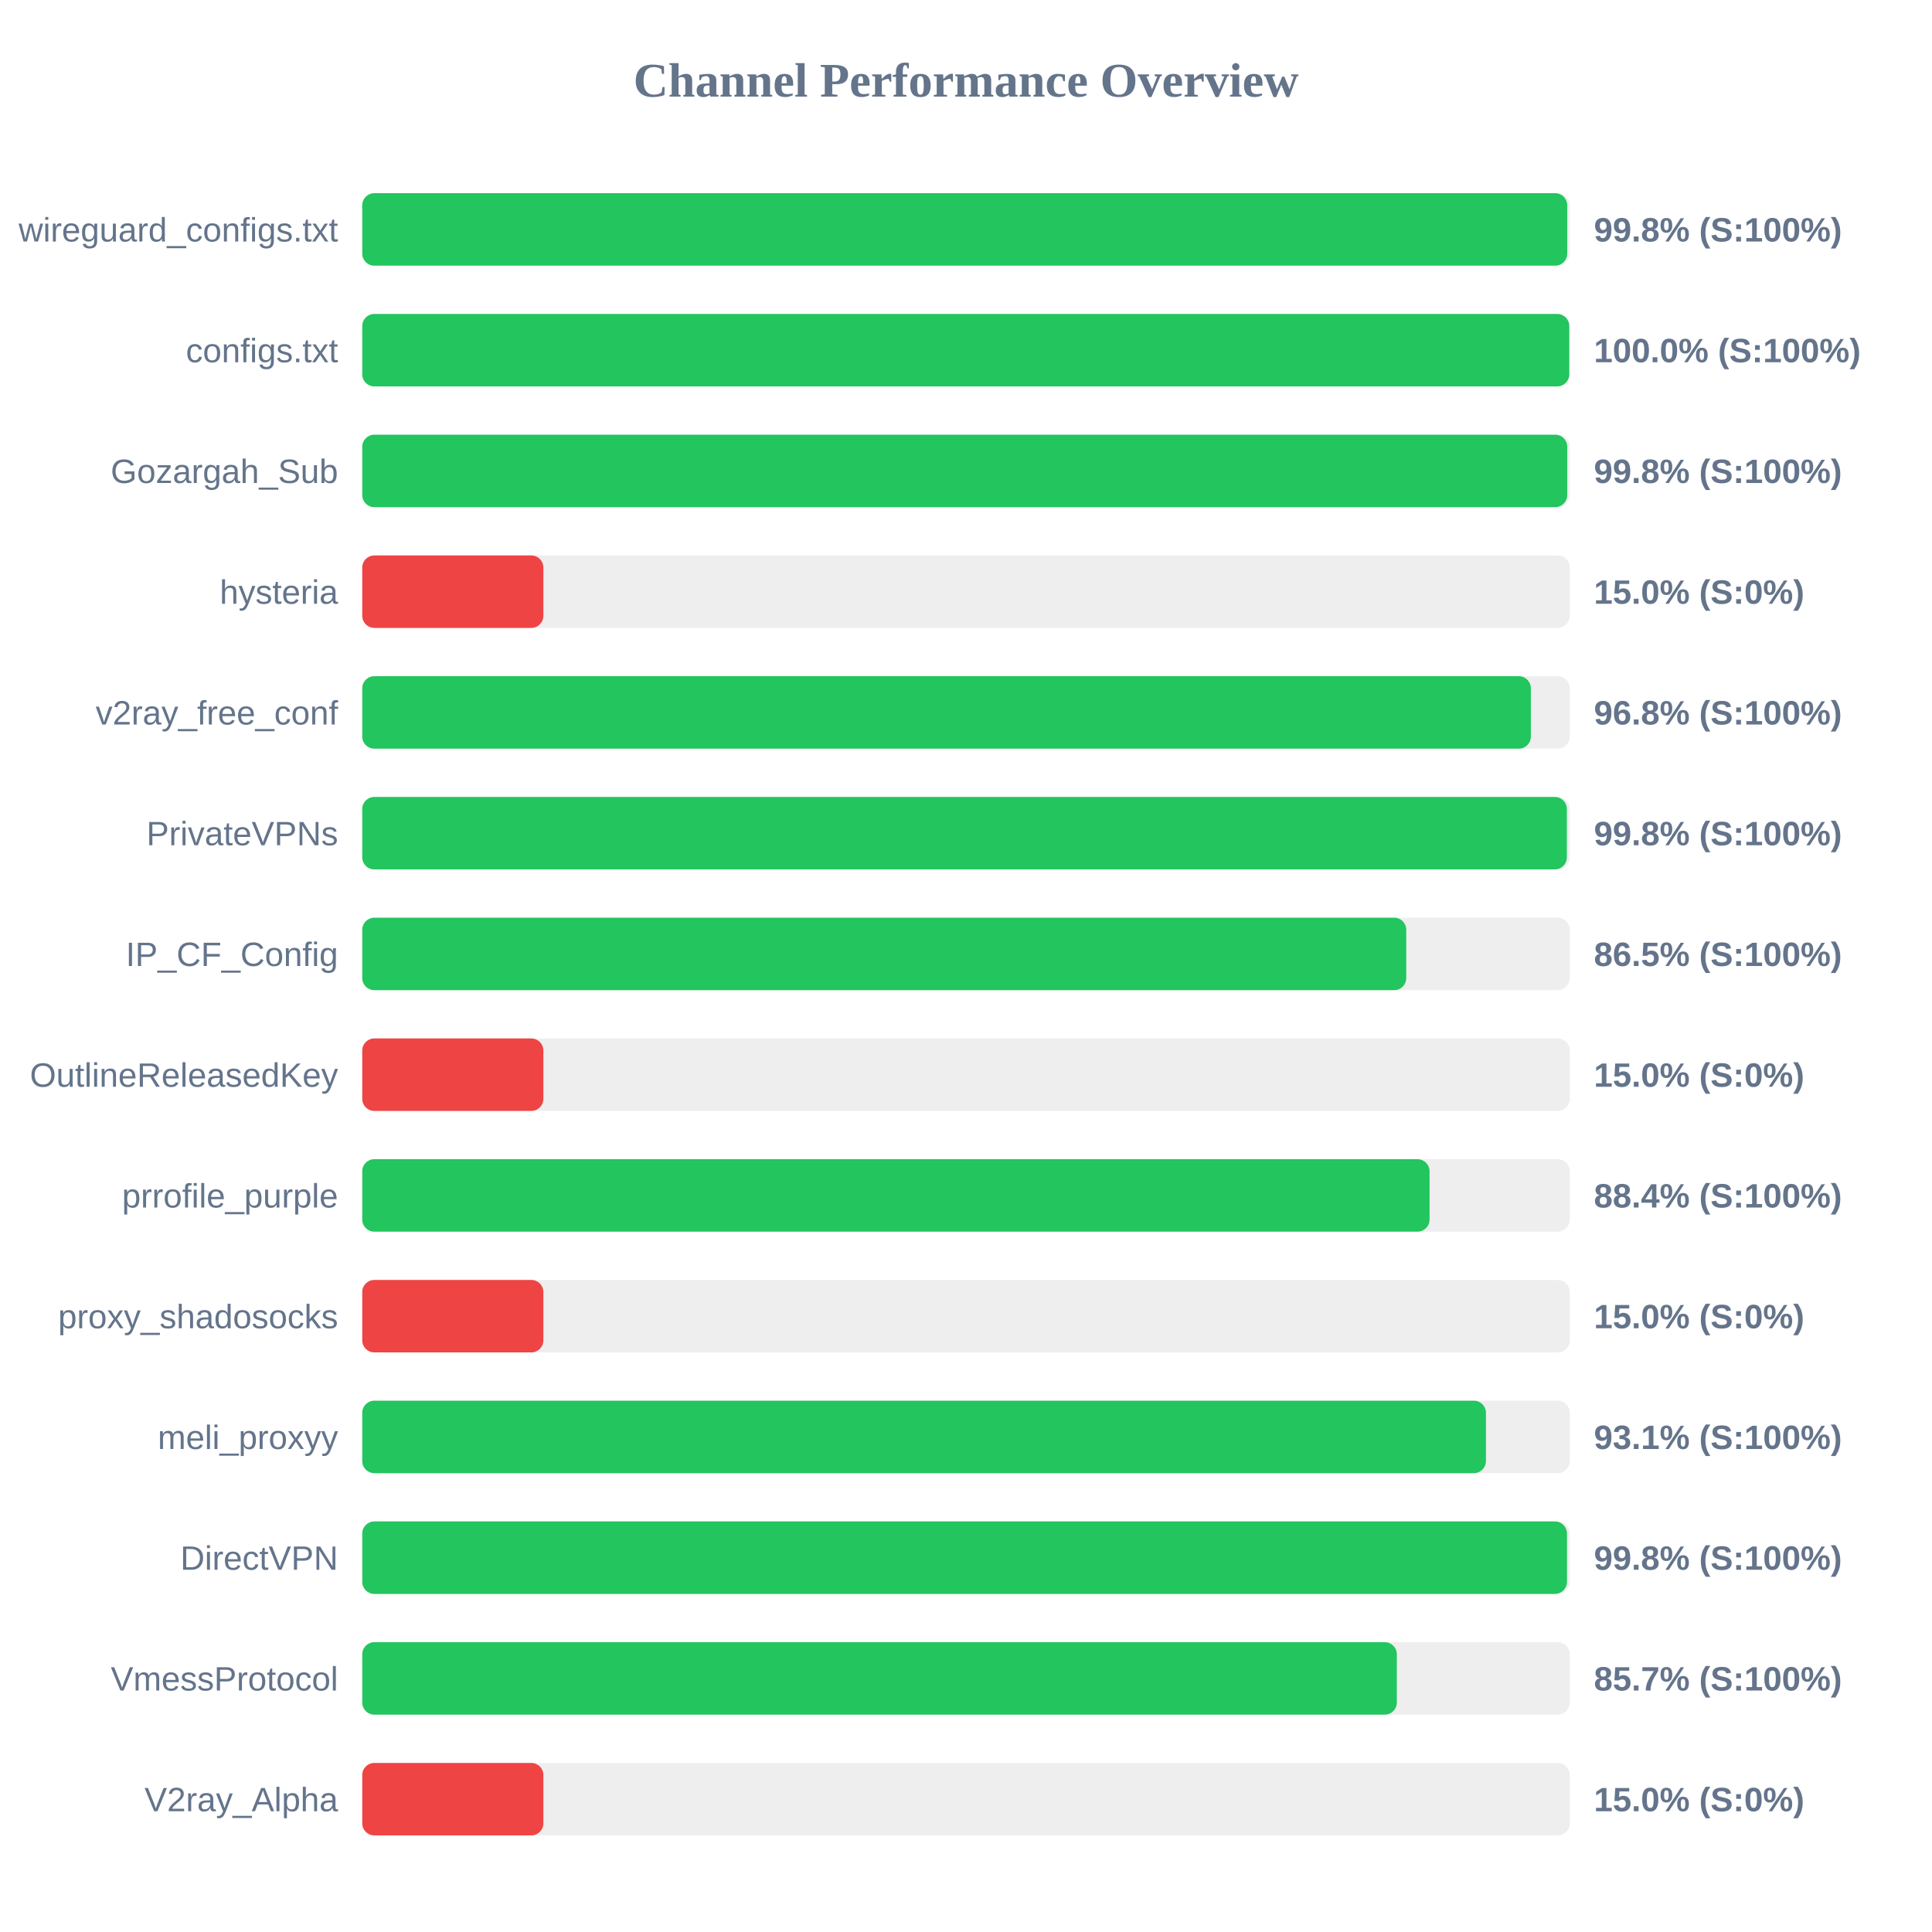
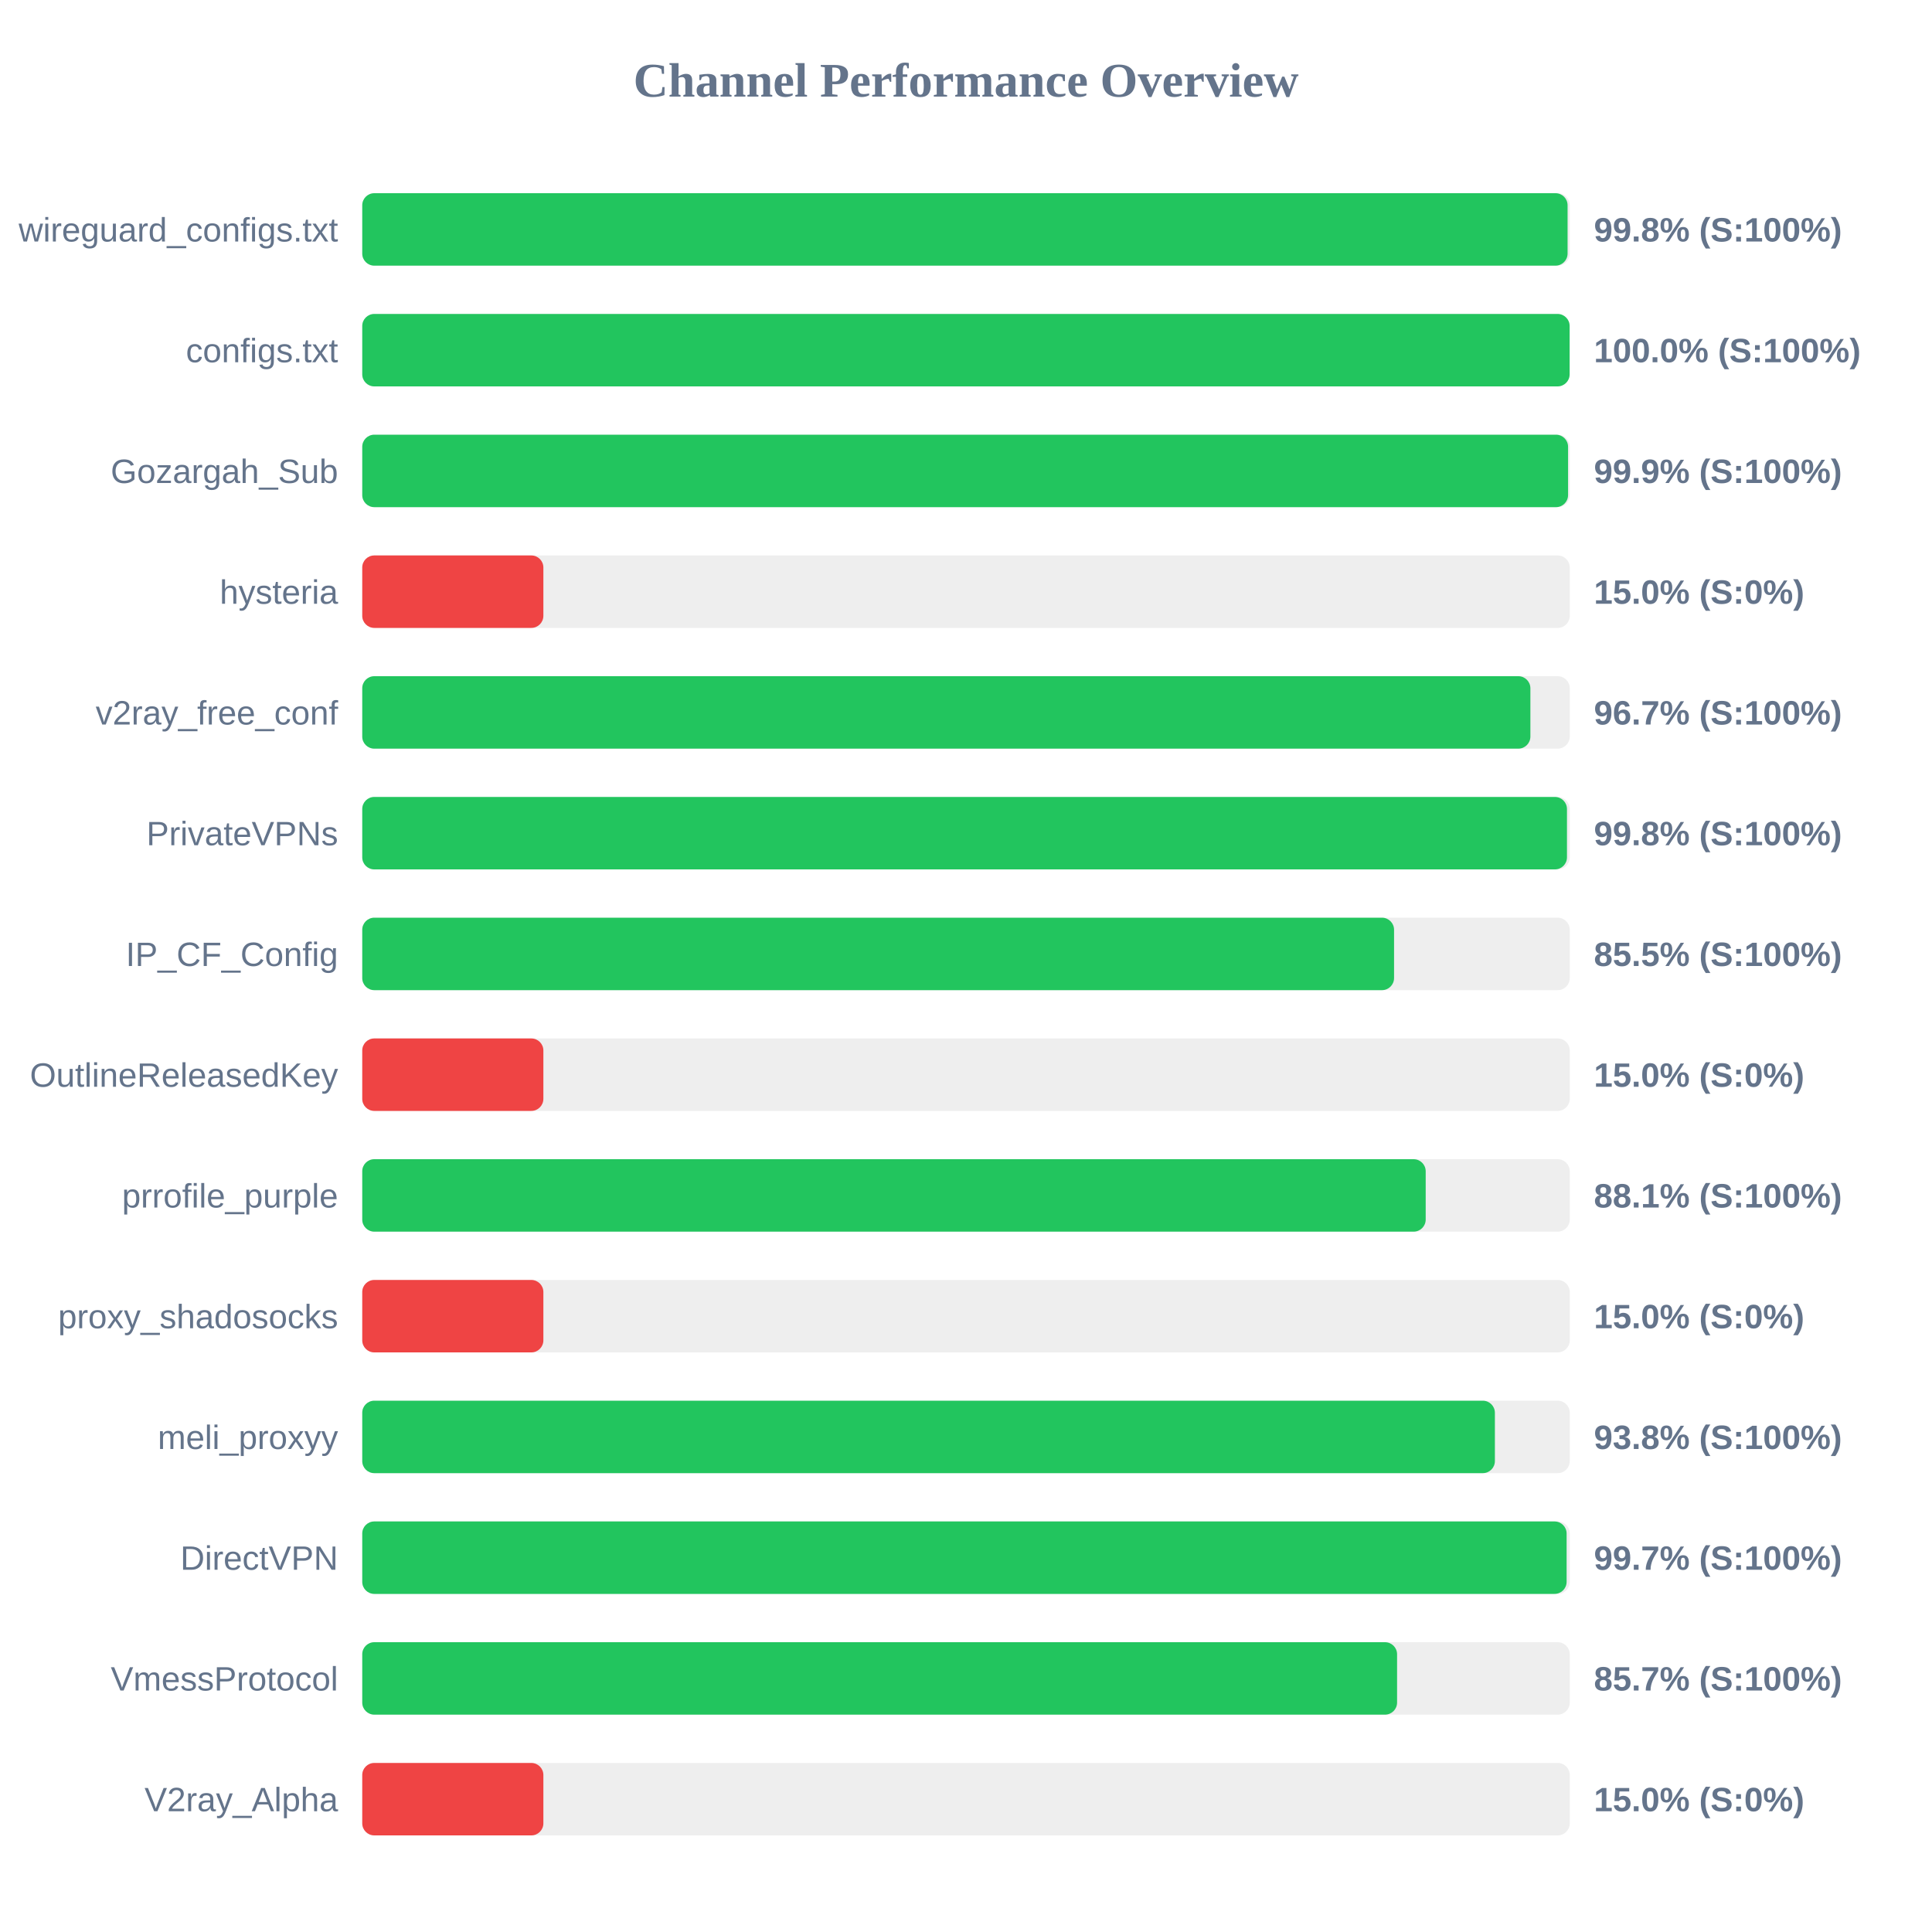
<svg xmlns="http://www.w3.org/2000/svg" width="800" height="800" version="1.1">
  <style>
        .row { font: 14px Arial; fill: #64748b; }
        .score { font: bold 14px Arial; fill: #64748b; }
    </style>
  <text x="400" y="40" text-anchor="middle" font-size="20px" font-weight="bold" fill="#64748b">Channel Performance Overview</text>
  <rect x="150" y="80" width="500" height="30" fill="#eee" rx="5" />
-   <rect x="150" y="80" width="498.95" height="30" fill="#22c55e" rx="5" />
+   <rect x="150" y="80" width="499.1" height="30" fill="#22c55e" rx="5" />
  <text x="140" y="100" text-anchor="end" class="row">wireguard_configs.txt</text>
  <text x="660" y="100" text-anchor="start" class="score">99.8% (S:100%)</text>
  <rect x="150" y="130" width="500" height="30" fill="#eee" rx="5" />
-   <rect x="150" y="130" width="499.8" height="30" fill="#22c55e" rx="5" />
+   <rect x="150" y="130" width="499.95" height="30" fill="#22c55e" rx="5" />
  <text x="140" y="150" text-anchor="end" class="row">configs.txt</text>
  <text x="660" y="150" text-anchor="start" class="score">100.0% (S:100%)</text>
  <rect x="150" y="180" width="500" height="30" fill="#eee" rx="5" />
-   <rect x="150" y="180" width="498.95" height="30" fill="#22c55e" rx="5" />
+   <rect x="150" y="180" width="499.3" height="30" fill="#22c55e" rx="5" />
  <text x="140" y="200" text-anchor="end" class="row">Gozargah_Sub</text>
-   <text x="660" y="200" text-anchor="start" class="score">99.8% (S:100%)</text>
+   <text x="660" y="200" text-anchor="start" class="score">99.9% (S:100%)</text>
  <rect x="150" y="230" width="500" height="30" fill="#eee" rx="5" />
  <rect x="150" y="230" width="75.0" height="30" fill="#ef4444" rx="5" />
  <text x="140" y="250" text-anchor="end" class="row">hysteria</text>
  <text x="660" y="250" text-anchor="start" class="score">15.0% (S:0%)</text>
  <rect x="150" y="280" width="500" height="30" fill="#eee" rx="5" />
-   <rect x="150" y="280" width="483.9" height="30" fill="#22c55e" rx="5" />
+   <rect x="150" y="280" width="483.7" height="30" fill="#22c55e" rx="5" />
  <text x="140" y="300" text-anchor="end" class="row">v2ray_free_conf</text>
-   <text x="660" y="300" text-anchor="start" class="score">96.8% (S:100%)</text>
+   <text x="660" y="300" text-anchor="start" class="score">96.7% (S:100%)</text>
  <rect x="150" y="330" width="500" height="30" fill="#eee" rx="5" />
-   <rect x="150" y="330" width="498.8" height="30" fill="#22c55e" rx="5" />
+   <rect x="150" y="330" width="498.85" height="30" fill="#22c55e" rx="5" />
  <text x="140" y="350" text-anchor="end" class="row">PrivateVPNs</text>
  <text x="660" y="350" text-anchor="start" class="score">99.8% (S:100%)</text>
  <rect x="150" y="380" width="500" height="30" fill="#eee" rx="5" />
-   <rect x="150" y="380" width="432.3" height="30" fill="#22c55e" rx="5" />
+   <rect x="150" y="380" width="427.25" height="30" fill="#22c55e" rx="5" />
  <text x="140" y="400" text-anchor="end" class="row">IP_CF_Config</text>
-   <text x="660" y="400" text-anchor="start" class="score">86.5% (S:100%)</text>
+   <text x="660" y="400" text-anchor="start" class="score">85.5% (S:100%)</text>
  <rect x="150" y="430" width="500" height="30" fill="#eee" rx="5" />
  <rect x="150" y="430" width="75.0" height="30" fill="#ef4444" rx="5" />
  <text x="140" y="450" text-anchor="end" class="row">OutlineReleasedKey</text>
  <text x="660" y="450" text-anchor="start" class="score">15.0% (S:0%)</text>
  <rect x="150" y="480" width="500" height="30" fill="#eee" rx="5" />
-   <rect x="150" y="480" width="441.95" height="30" fill="#22c55e" rx="5" />
+   <rect x="150" y="480" width="440.35" height="30" fill="#22c55e" rx="5" />
  <text x="140" y="500" text-anchor="end" class="row">prrofile_purple</text>
-   <text x="660" y="500" text-anchor="start" class="score">88.4% (S:100%)</text>
+   <text x="660" y="500" text-anchor="start" class="score">88.1% (S:100%)</text>
  <rect x="150" y="530" width="500" height="30" fill="#eee" rx="5" />
  <rect x="150" y="530" width="75.0" height="30" fill="#ef4444" rx="5" />
  <text x="140" y="550" text-anchor="end" class="row">proxy_shadosocks</text>
  <text x="660" y="550" text-anchor="start" class="score">15.0% (S:0%)</text>
  <rect x="150" y="580" width="500" height="30" fill="#eee" rx="5" />
-   <rect x="150" y="580" width="465.3" height="30" fill="#22c55e" rx="5" />
+   <rect x="150" y="580" width="469.0" height="30" fill="#22c55e" rx="5" />
  <text x="140" y="600" text-anchor="end" class="row">meli_proxyy</text>
-   <text x="660" y="600" text-anchor="start" class="score">93.1% (S:100%)</text>
+   <text x="660" y="600" text-anchor="start" class="score">93.8% (S:100%)</text>
  <rect x="150" y="630" width="500" height="30" fill="#eee" rx="5" />
-   <rect x="150" y="630" width="498.85" height="30" fill="#22c55e" rx="5" />
+   <rect x="150" y="630" width="498.7" height="30" fill="#22c55e" rx="5" />
  <text x="140" y="650" text-anchor="end" class="row">DirectVPN</text>
-   <text x="660" y="650" text-anchor="start" class="score">99.8% (S:100%)</text>
+   <text x="660" y="650" text-anchor="start" class="score">99.7% (S:100%)</text>
  <rect x="150" y="680" width="500" height="30" fill="#eee" rx="5" />
-   <rect x="150" y="680" width="428.4" height="30" fill="#22c55e" rx="5" />
+   <rect x="150" y="680" width="428.5" height="30" fill="#22c55e" rx="5" />
  <text x="140" y="700" text-anchor="end" class="row">VmessProtocol</text>
  <text x="660" y="700" text-anchor="start" class="score">85.7% (S:100%)</text>
  <rect x="150" y="730" width="500" height="30" fill="#eee" rx="5" />
  <rect x="150" y="730" width="75.0" height="30" fill="#ef4444" rx="5" />
  <text x="140" y="750" text-anchor="end" class="row">V2ray_Alpha</text>
  <text x="660" y="750" text-anchor="start" class="score">15.0% (S:0%)</text>
</svg>
